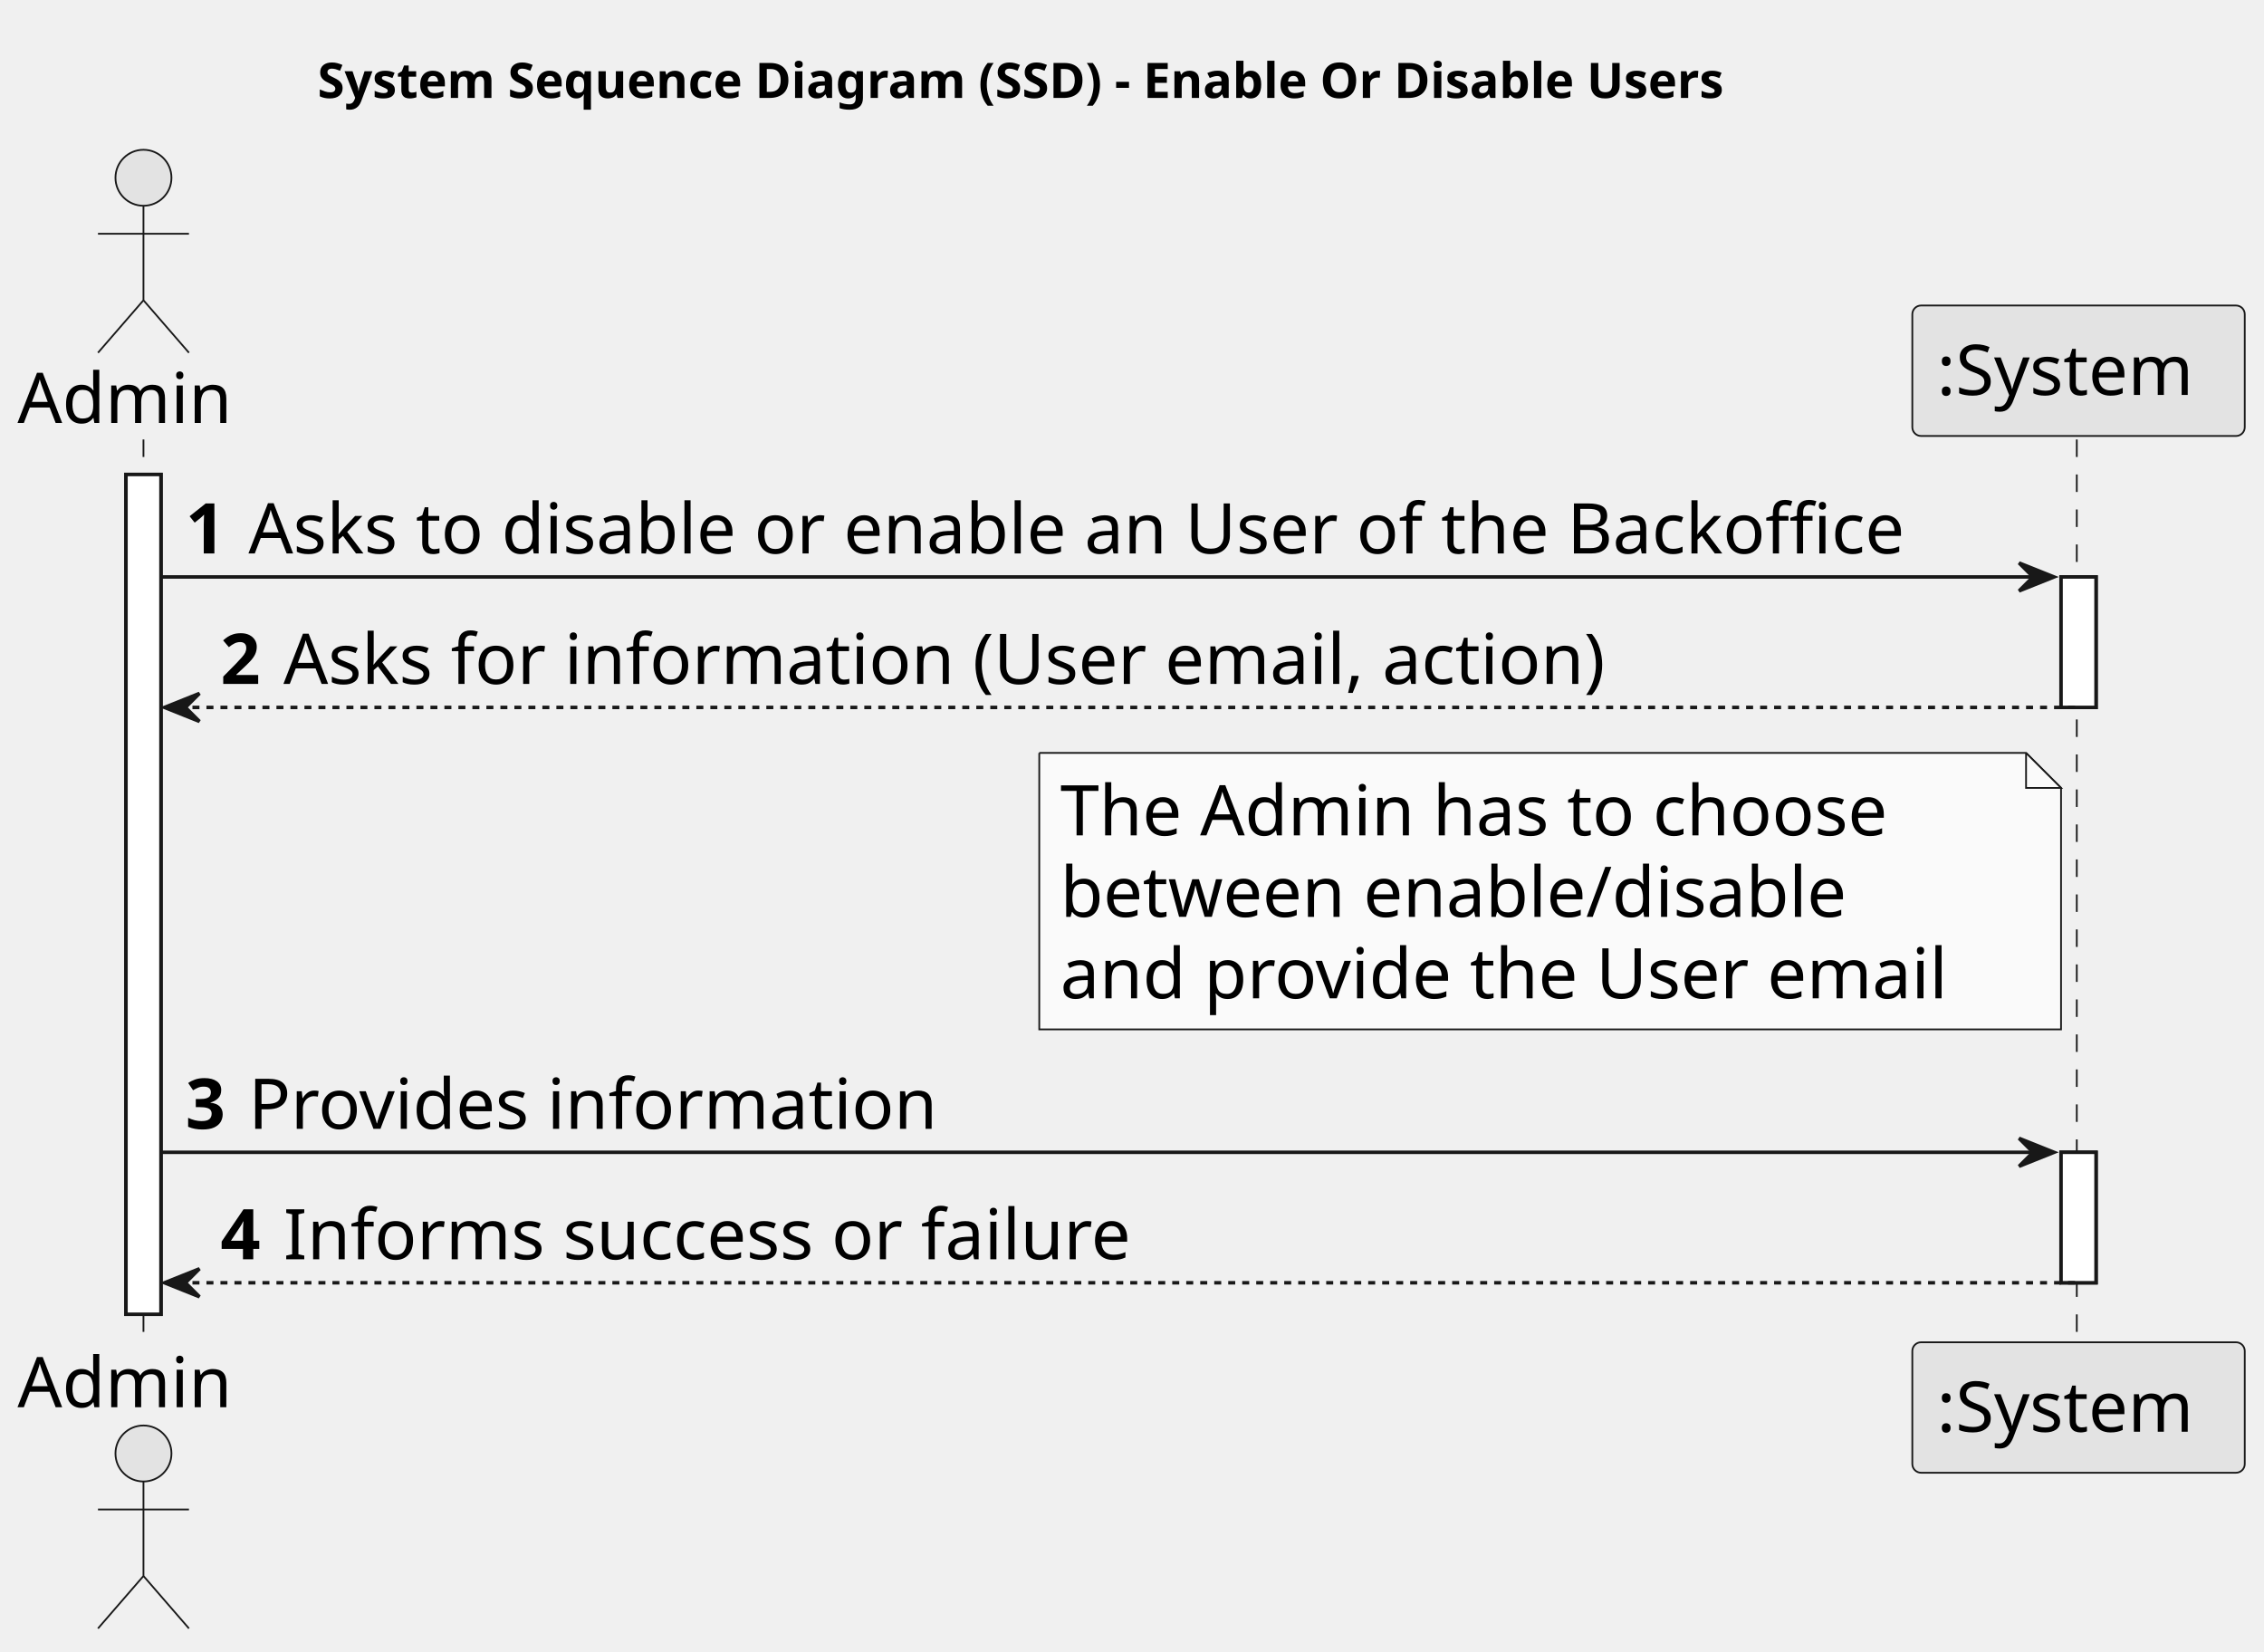
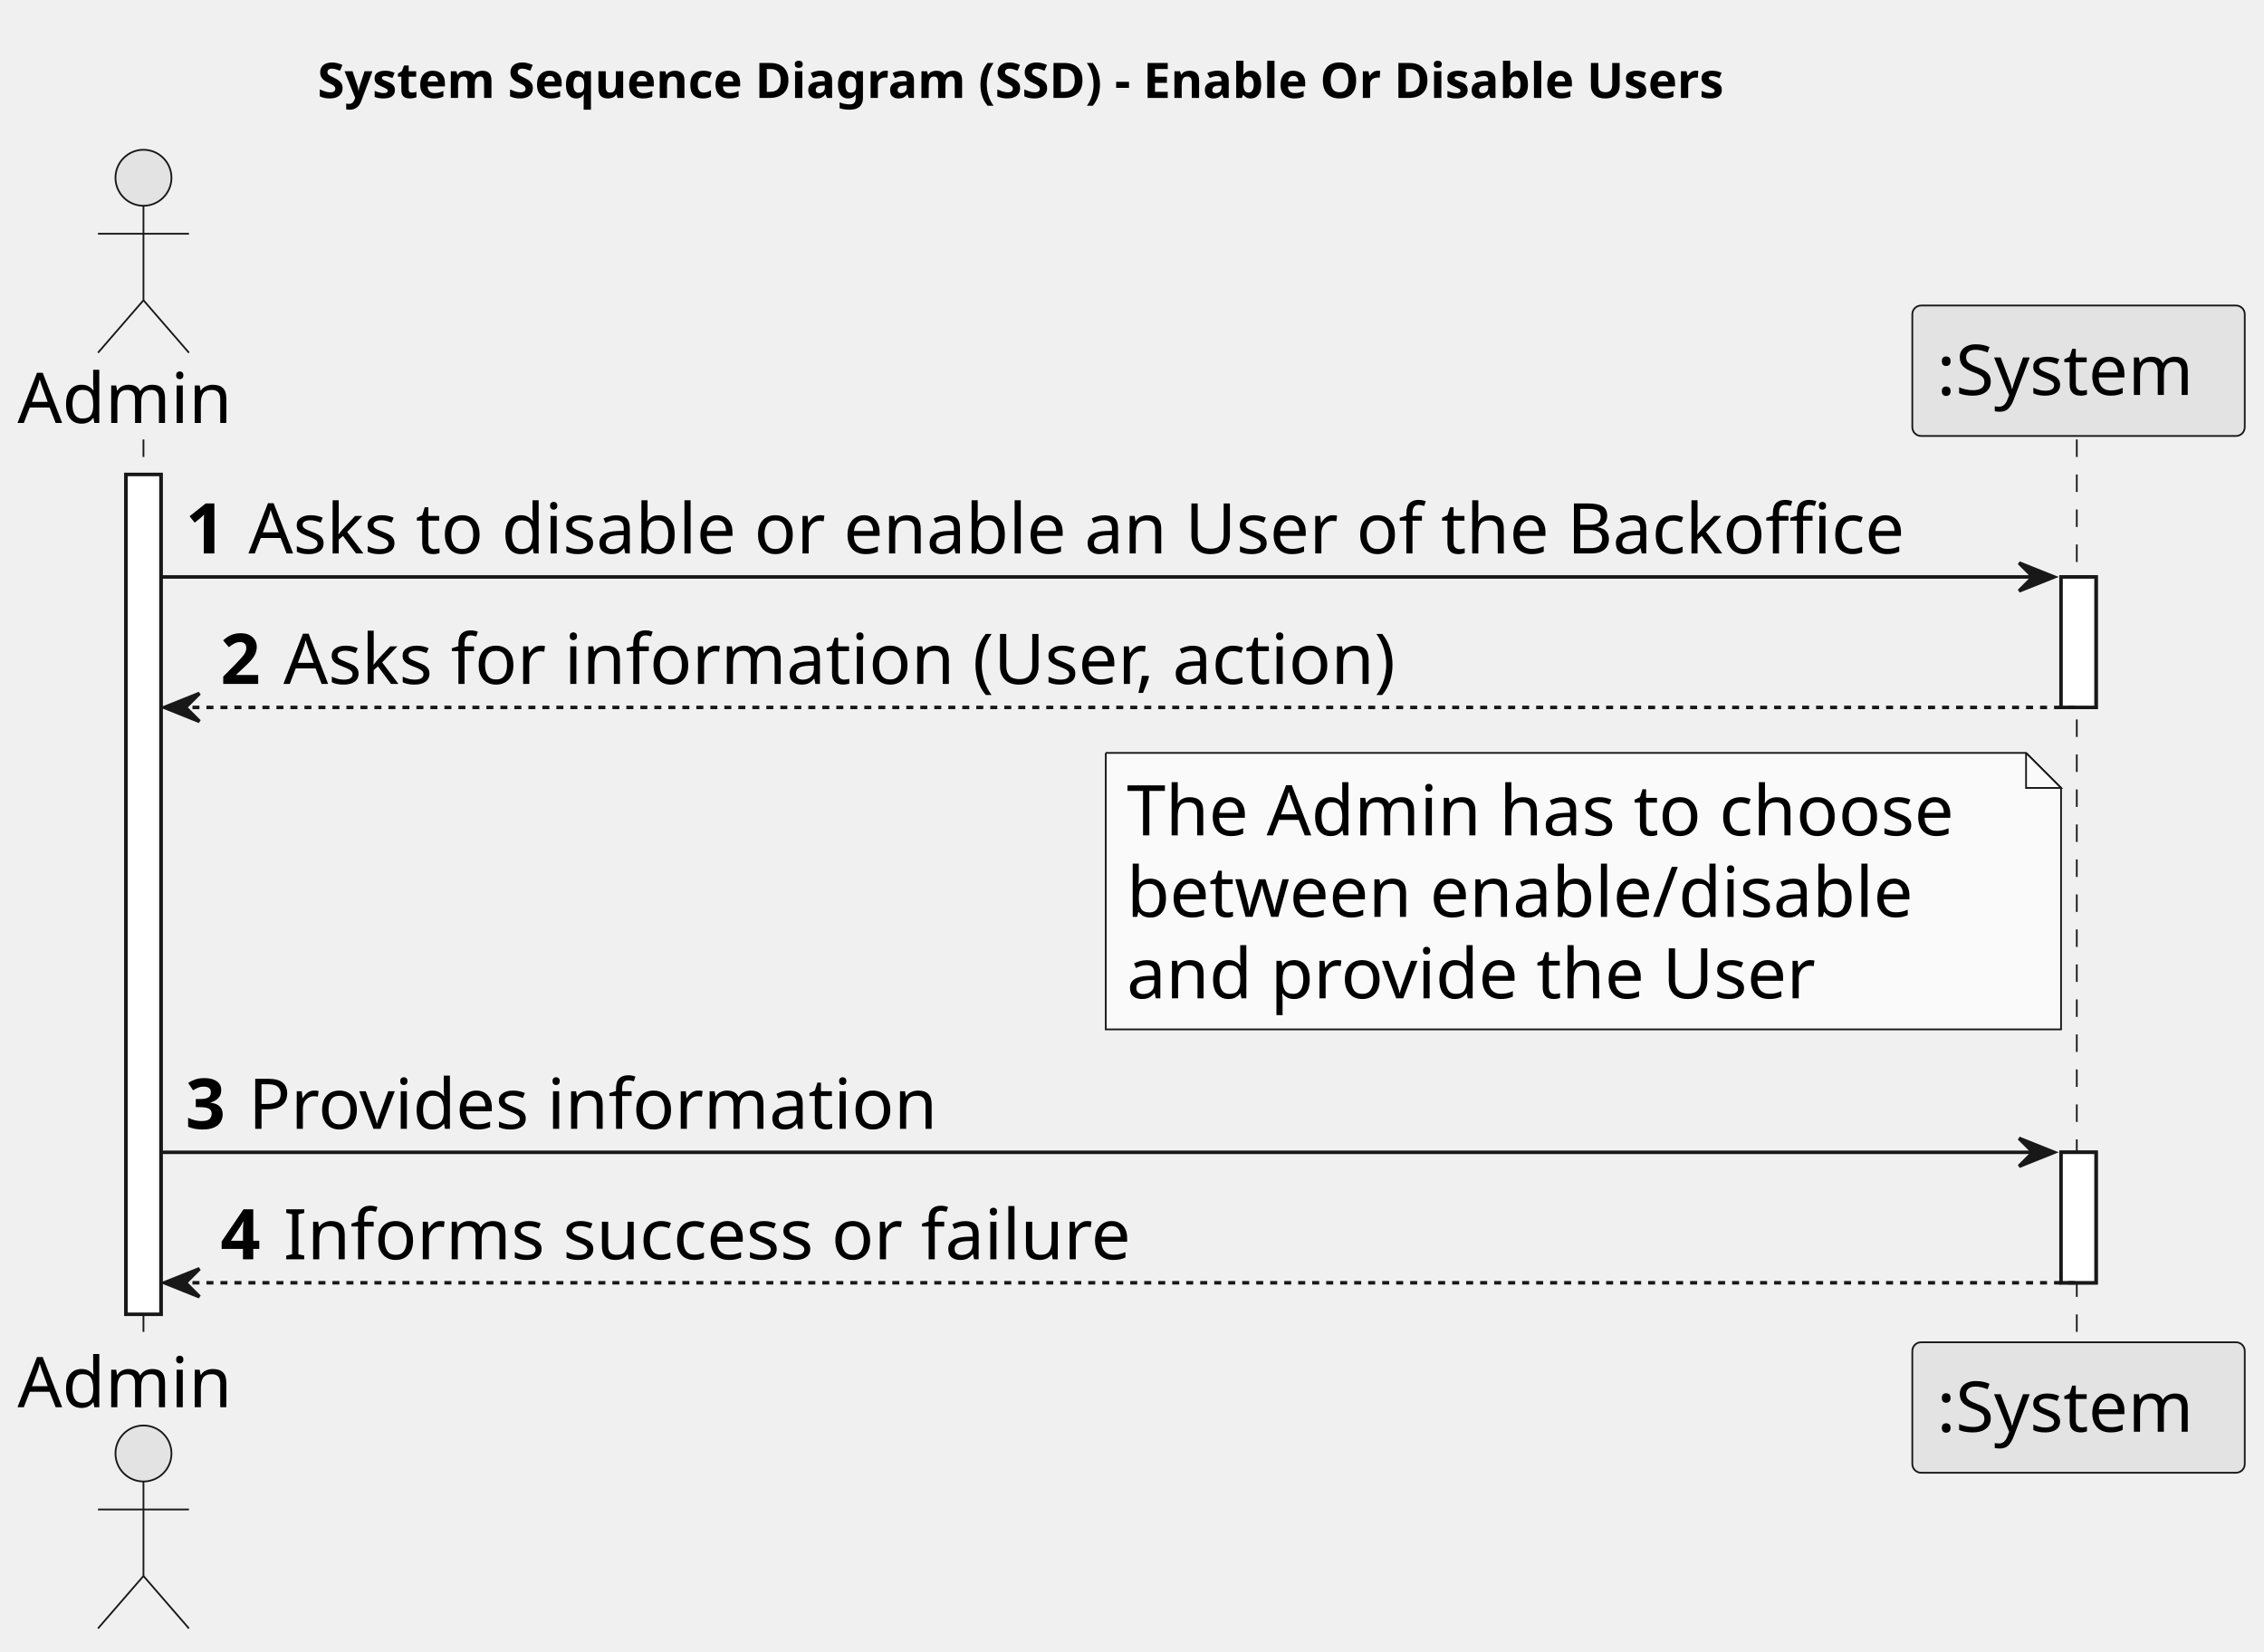
<svg xmlns="http://www.w3.org/2000/svg" contentStyleType="text/css" height="472px" preserveAspectRatio="none" style="width:647px;height:472px;background:#FFFFFF;" version="1.1" viewBox="0 0 647 472" width="647px" zoomAndPan="magnify">
  <defs />
  <g>
    <text fill="#000000" font-family="sans-serif" font-size="14" font-weight="bold" lengthAdjust="spacing" textLength="464" x="90.75" y="27.995">System Sequence Diagram (SSD) - Enable Or Disable Users</text>
    <rect fill="#FFFFFF" height="239.969" style="stroke:#181818;stroke-width:1.0;" width="10" x="36" y="135.578" />
    <rect fill="#FFFFFF" height="37.281" style="stroke:#181818;stroke-width:1.0;" width="10" x="589" y="164.859" />
    <rect fill="#FFFFFF" height="37.281" style="stroke:#181818;stroke-width:1.0;" width="10" x="589" y="329.266" />
    <line style="stroke:#181818;stroke-width:0.5;stroke-dasharray:5.0,5.0;" x1="41" x2="41" y1="125.578" y2="384.547" />
    <line style="stroke:#181818;stroke-width:0.5;stroke-dasharray:5.0,5.0;" x1="593.5" x2="593.5" y1="125.578" y2="384.547" />
    <text fill="#000000" font-family="sans-serif" font-size="20" lengthAdjust="spacing" textLength="66" x="5" y="120.861">Admin</text>
    <ellipse cx="41" cy="50.797" fill="#E3E3E3" rx="8" ry="8" style="stroke:#181818;stroke-width:0.5;" />
    <path d="M41,58.797 L41,85.797 M28,66.797 L54,66.797 M41,85.797 L28,100.797 M41,85.797 L54,100.797 " fill="none" style="stroke:#181818;stroke-width:0.5;" />
    <text fill="#000000" font-family="sans-serif" font-size="20" lengthAdjust="spacing" textLength="66" x="5" y="402.111">Admin</text>
    <ellipse cx="41" cy="415.328" fill="#E3E3E3" rx="8" ry="8" style="stroke:#181818;stroke-width:0.5;" />
    <path d="M41,423.328 L41,450.328 M28,431.328 L54,431.328 M41,450.328 L28,465.328 M41,450.328 L54,465.328 " fill="none" style="stroke:#181818;stroke-width:0.5;" />
    <rect fill="#E3E3E3" height="37.281" rx="2.5" ry="2.5" style="stroke:#181818;stroke-width:0.5;" width="95" x="546.5" y="87.297" />
    <text fill="#000000" font-family="sans-serif" font-size="20" lengthAdjust="spacing" textLength="81" x="553.5" y="112.861">:System</text>
    <rect fill="#E3E3E3" height="37.281" rx="2.5" ry="2.5" style="stroke:#181818;stroke-width:0.5;" width="95" x="546.5" y="383.547" />
    <text fill="#000000" font-family="sans-serif" font-size="20" lengthAdjust="spacing" textLength="81" x="553.5" y="409.111">:System</text>
    <rect fill="#FFFFFF" height="239.969" style="stroke:#181818;stroke-width:1.0;" width="10" x="36" y="135.578" />
    <rect fill="#FFFFFF" height="37.281" style="stroke:#181818;stroke-width:1.0;" width="10" x="589" y="164.859" />
    <rect fill="#FFFFFF" height="37.281" style="stroke:#181818;stroke-width:1.0;" width="10" x="589" y="329.266" />
    <polygon fill="#181818" points="577,160.859,587,164.859,577,168.859,581,164.859" style="stroke:#181818;stroke-width:1.0;" />
    <line style="stroke:#181818;stroke-width:1.0;" x1="46" x2="583" y1="164.859" y2="164.859" />
    <text fill="#000000" font-family="sans-serif" font-size="20" font-weight="bold" lengthAdjust="spacing" textLength="14" x="53" y="158.143">1</text>
    <text fill="#000000" font-family="sans-serif" font-size="20" lengthAdjust="spacing" textLength="506" x="71" y="158.143">Asks to disable or enable an User of the Backoffice</text>
    <polygon fill="#181818" points="57,198.141,47,202.141,57,206.141,53,202.141" style="stroke:#181818;stroke-width:1.0;" />
    <line style="stroke:#181818;stroke-width:1.0;stroke-dasharray:2.0,2.0;" x1="51" x2="593" y1="202.141" y2="202.141" />
    <text fill="#000000" font-family="sans-serif" font-size="20" font-weight="bold" lengthAdjust="spacing" textLength="14" x="63" y="195.424">2</text>
-     <text fill="#000000" font-family="sans-serif" font-size="20" lengthAdjust="spacing" textLength="405" x="81" y="195.424">Asks for information (User email, action)</text>
-     <path d="M297,215.141 L297,294.141 L589,294.141 L589,225.141 L579,215.141 L297,215.141 " fill="#FAFAFA" style="stroke:#181818;stroke-width:0.5;" />
+     <text fill="#000000" font-family="sans-serif" font-size="20" lengthAdjust="spacing" textLength="343" x="81" y="195.424">Asks for information (User, action)</text>
+     <path d="M316,215.141 L316,294.141 L589,294.141 L589,225.141 L579,215.141 L316,215.141 " fill="#FAFAFA" style="stroke:#181818;stroke-width:0.5;" />
    <path d="M579,215.141 L579,225.141 L589,225.141 L579,215.141 " fill="#FAFAFA" style="stroke:#181818;stroke-width:0.5;" />
-     <text fill="#000000" font-family="sans-serif" font-size="20" lengthAdjust="spacing" textLength="252" x="303" y="238.705">The Admin has to choose</text>
-     <text fill="#000000" font-family="sans-serif" font-size="20" lengthAdjust="spacing" textLength="240" x="303" y="261.986">between enable/disable</text>
-     <text fill="#000000" font-family="sans-serif" font-size="20" lengthAdjust="spacing" textLength="271" x="303" y="285.268">and provide the User email</text>
+     <text fill="#000000" font-family="sans-serif" font-size="20" lengthAdjust="spacing" textLength="252" x="322" y="238.705">The Admin has to choose</text>
+     <text fill="#000000" font-family="sans-serif" font-size="20" lengthAdjust="spacing" textLength="240" x="322" y="261.986">between enable/disable</text>
+     <text fill="#000000" font-family="sans-serif" font-size="20" lengthAdjust="spacing" textLength="209" x="322" y="285.268">and provide the User</text>
    <polygon fill="#181818" points="577,325.266,587,329.266,577,333.266,581,329.266" style="stroke:#181818;stroke-width:1.0;" />
    <line style="stroke:#181818;stroke-width:1.0;" x1="46" x2="583" y1="329.266" y2="329.266" />
    <text fill="#000000" font-family="sans-serif" font-size="20" font-weight="bold" lengthAdjust="spacing" textLength="14" x="53" y="322.549">3</text>
    <text fill="#000000" font-family="sans-serif" font-size="20" lengthAdjust="spacing" textLength="207" x="71" y="322.549">Provides information</text>
    <polygon fill="#181818" points="57,362.547,47,366.547,57,370.547,53,366.547" style="stroke:#181818;stroke-width:1.0;" />
    <line style="stroke:#181818;stroke-width:1.0;stroke-dasharray:2.0,2.0;" x1="51" x2="593" y1="366.547" y2="366.547" />
    <text fill="#000000" font-family="sans-serif" font-size="20" font-weight="bold" lengthAdjust="spacing" textLength="14" x="63" y="359.83">4</text>
    <text fill="#000000" font-family="sans-serif" font-size="20" lengthAdjust="spacing" textLength="255" x="81" y="359.83">Informs success or failure</text>
  </g>
</svg>
